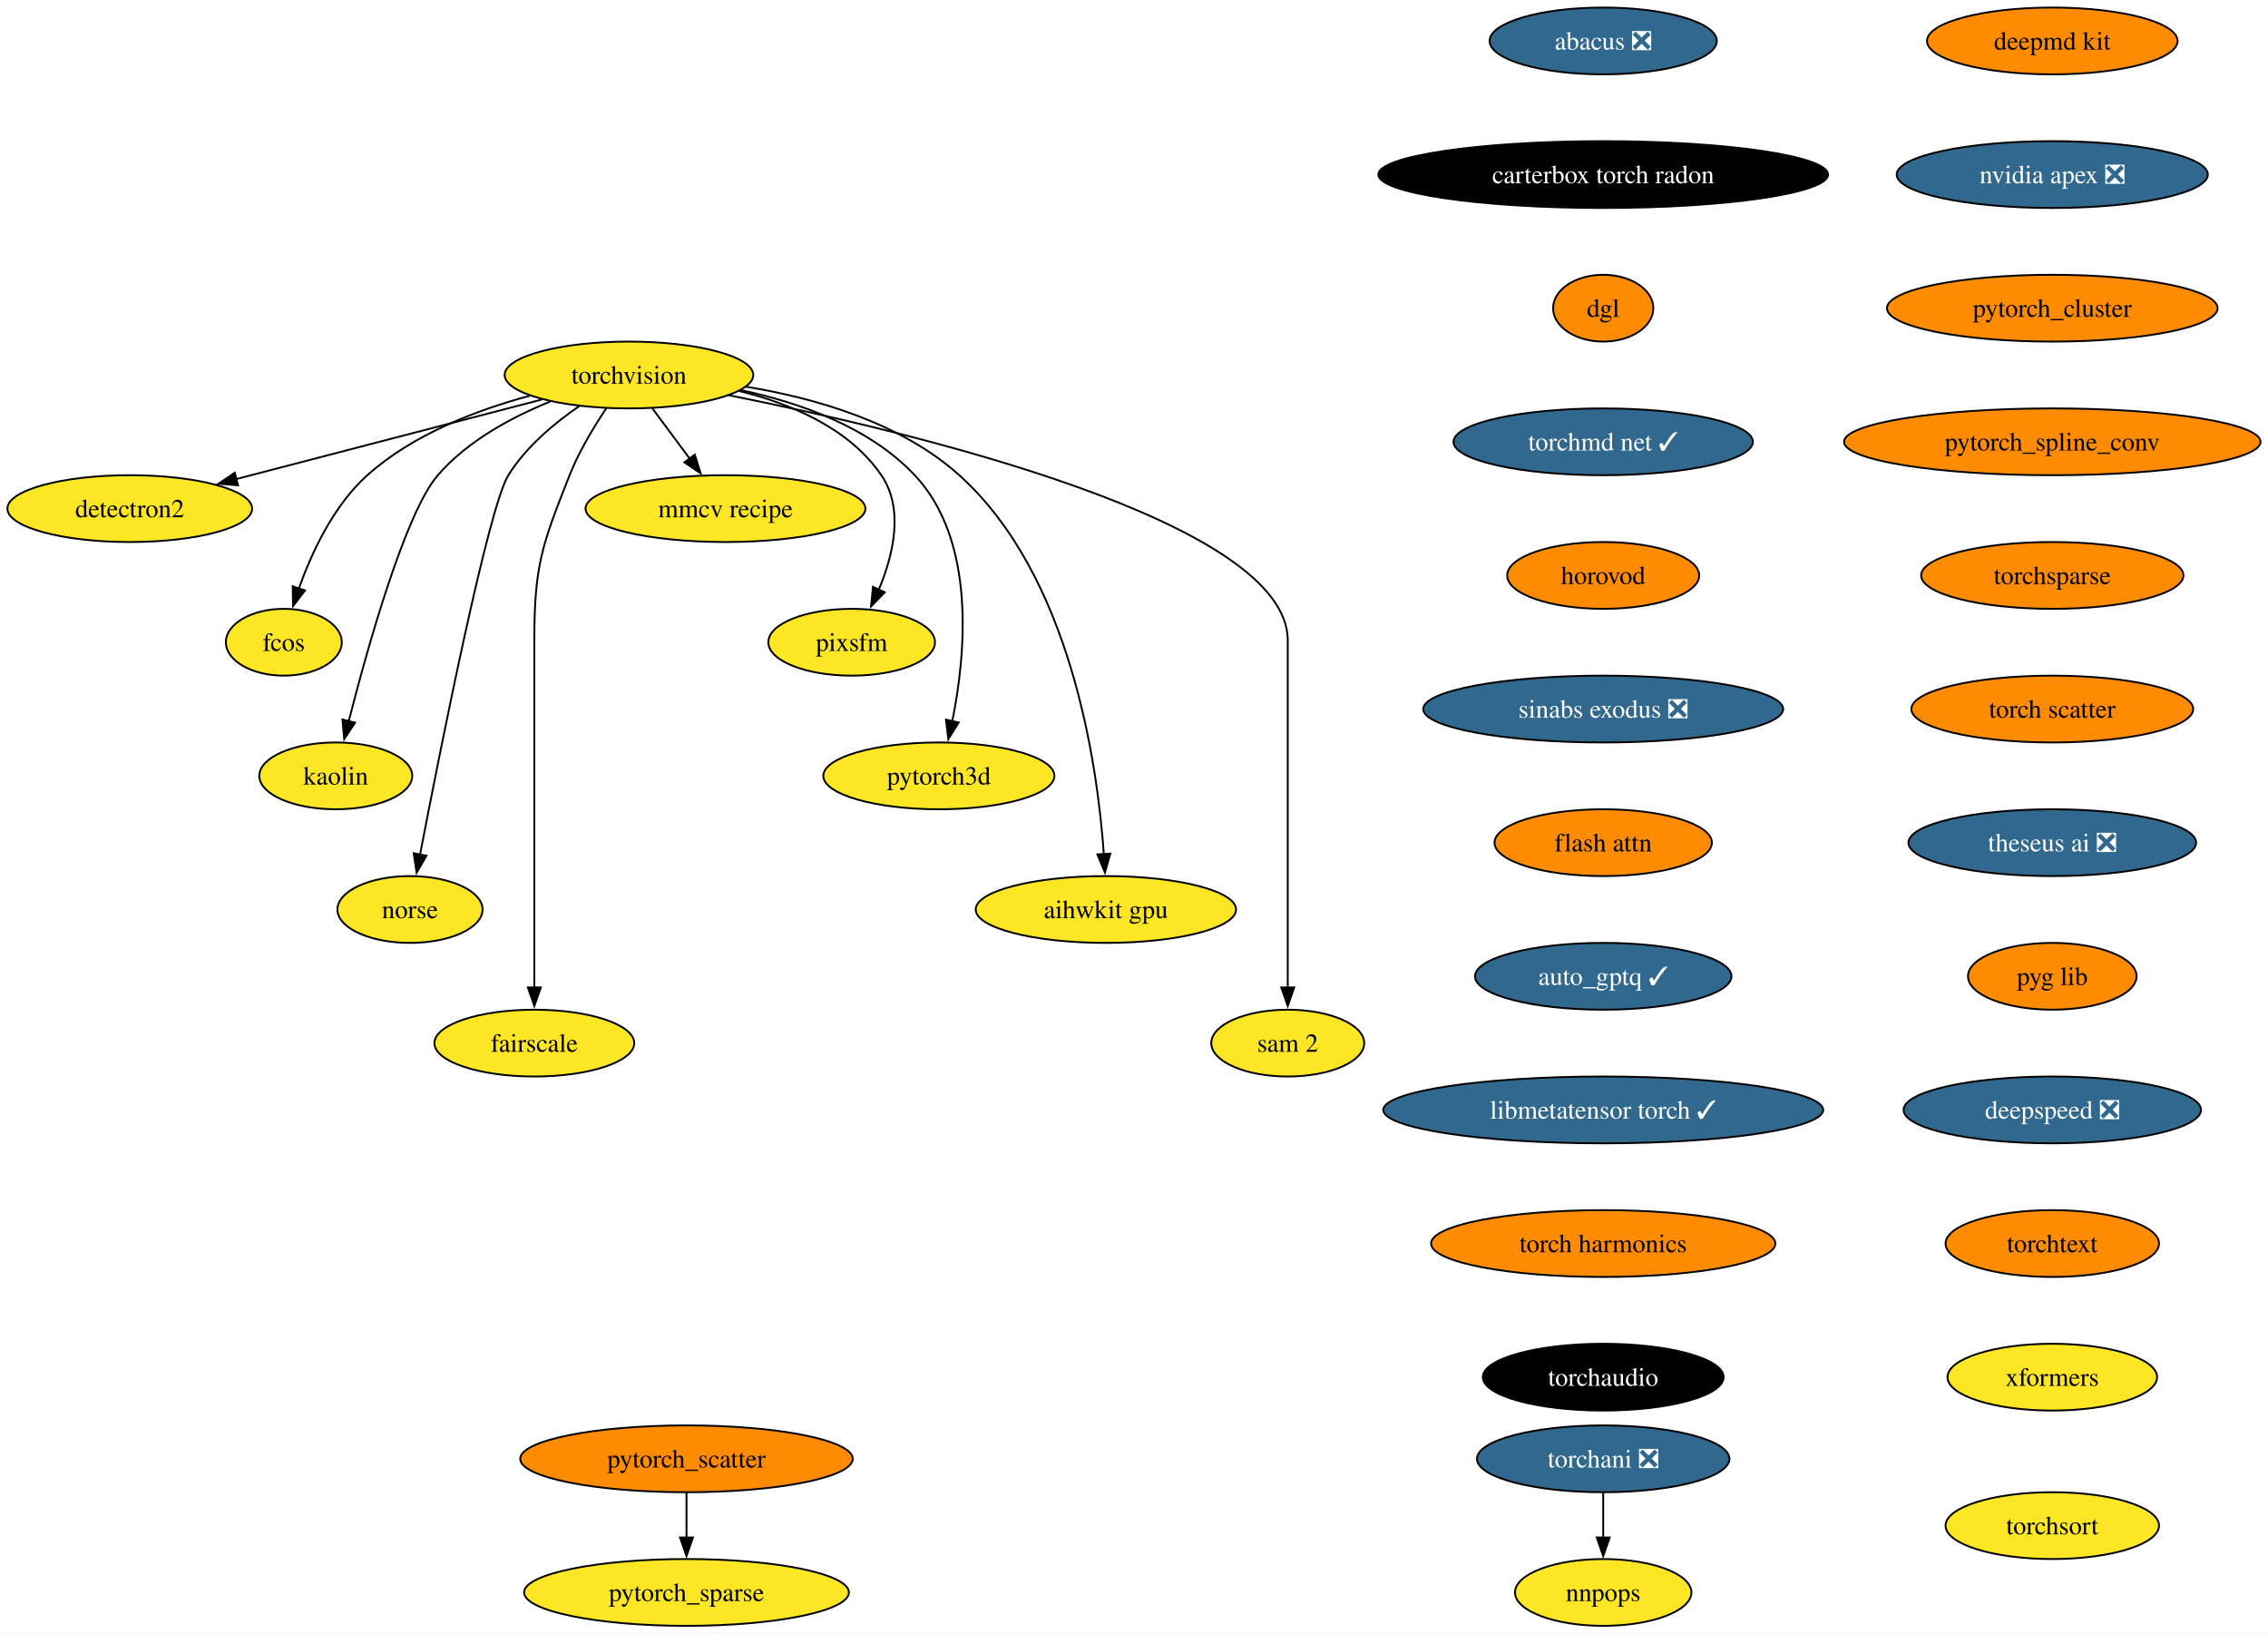
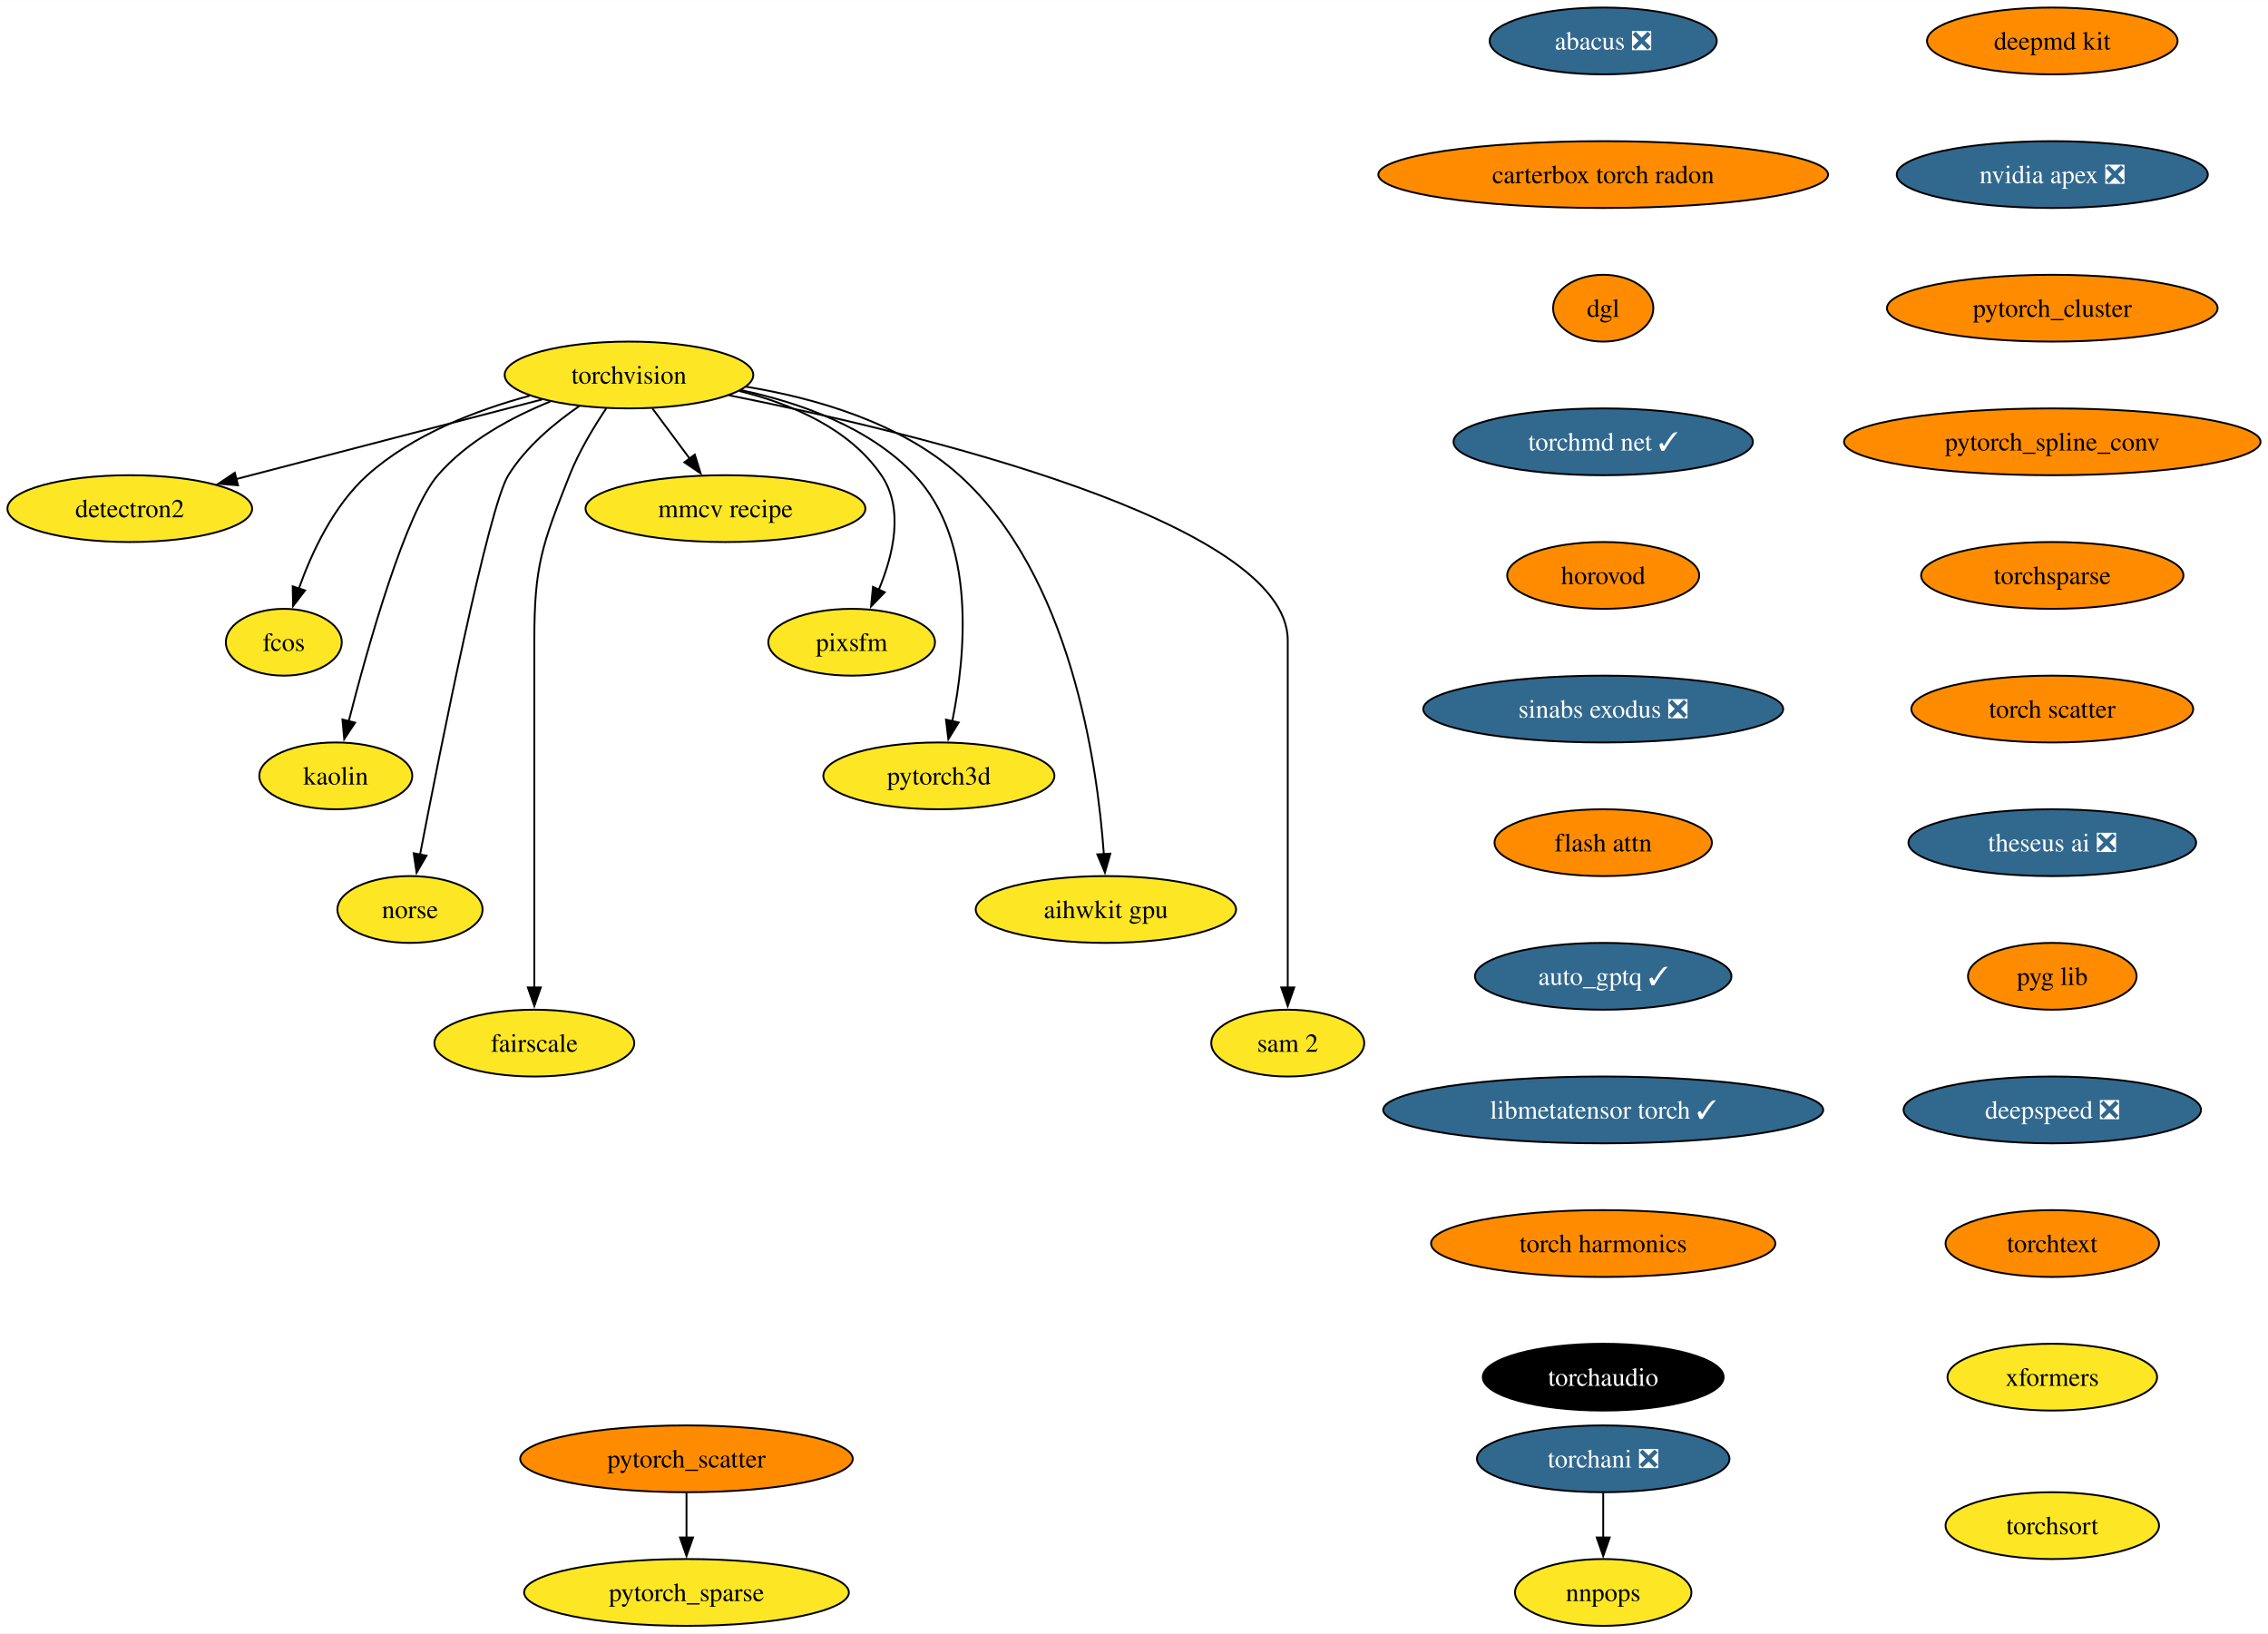
<svg xmlns="http://www.w3.org/2000/svg" xmlns:xlink="http://www.w3.org/1999/xlink" width="1222pt" height="880pt" viewBox="0.00 0.00 1222.18 880.00">
  <g id="graph0" class="graph" transform="scale(1 1) rotate(0) translate(4 876)">
    <polygon fill="white" stroke="none" points="-4,4 -4,-876 1218.18,-876 1218.18,4 -4,4" />
    <g id="node1" class="node">
      <g id="a_node1">
        <a xlink:href="https://github.com/conda-forge/torchvision-feedstock" xlink:title="torchvision">
          <ellipse fill="#fde725" stroke="black" cx="334.94" cy="-674" rx="66.99" ry="18" />
          <text text-anchor="middle" x="334.94" y="-669.33" font-family="Times,serif" font-size="14.00">torchvision</text>
        </a>
      </g>
    </g>
    <g id="node2" class="node">
      <g id="a_node2">
        <a xlink:href="https://github.com/conda-forge/detectron2-feedstock" xlink:title="detectron2">
          <ellipse fill="#fde725" stroke="black" cx="65.94" cy="-602" rx="65.94" ry="18" />
          <text text-anchor="middle" x="65.94" y="-597.33" font-family="Times,serif" font-size="14.00">detectron2</text>
        </a>
      </g>
    </g>
    <g id="edge1" class="edge">
      <path fill="none" stroke="black" d="M288.08,-660.81C242.28,-648.89 172.45,-630.72 123.34,-617.94" />
      <polygon fill="black" stroke="black" points="124.28,-614.57 113.72,-615.43 122.52,-621.34 124.28,-614.57" />
    </g>
    <g id="node3" class="node">
      <g id="a_node3">
        <a xlink:href="https://github.com/conda-forge/fcos-feedstock" xlink:title="fcos">
          <ellipse fill="#fde725" stroke="black" cx="148.94" cy="-530" rx="31.22" ry="18" />
          <text text-anchor="middle" x="148.94" y="-525.33" font-family="Times,serif" font-size="14.00">fcos</text>
        </a>
      </g>
    </g>
    <g id="edge2" class="edge">
      <path fill="none" stroke="black" d="M281.42,-662.81C252.74,-655.08 218.37,-641.91 193.94,-620 175.73,-603.67 163.91,-578.26 156.98,-558.76" />
      <polygon fill="black" stroke="black" points="160.39,-557.92 153.93,-549.52 153.74,-560.11 160.39,-557.92" />
    </g>
    <g id="node4" class="node">
      <g id="a_node4">
        <a xlink:href="https://github.com/conda-forge/kaolin-feedstock" xlink:title="kaolin">
          <ellipse fill="#fde725" stroke="black" cx="176.94" cy="-458" rx="41.21" ry="18" />
          <text text-anchor="middle" x="176.94" y="-453.32" font-family="Times,serif" font-size="14.00">kaolin</text>
        </a>
      </g>
    </g>
    <g id="edge3" class="edge">
      <path fill="none" stroke="black" d="M292.49,-659.69C271.72,-651.26 247.84,-638.42 231.94,-620 214.5,-599.81 194.28,-527.93 183.89,-487.37" />
      <polygon fill="black" stroke="black" points="187.33,-486.67 181.49,-477.83 180.54,-488.38 187.33,-486.67" />
    </g>
    <g id="node5" class="node">
      <g id="a_node5">
        <a xlink:href="https://github.com/conda-forge/norse-feedstock" xlink:title="norse">
          <ellipse fill="#fde725" stroke="black" cx="216.94" cy="-386" rx="39.11" ry="18" />
          <text text-anchor="middle" x="216.94" y="-381.32" font-family="Times,serif" font-size="14.00">norse</text>
        </a>
      </g>
    </g>
    <g id="edge4" class="edge">
      <path fill="none" stroke="black" d="M308.18,-657.27C294.75,-648.05 279.38,-635.22 269.94,-620 259.15,-602.6 233.49,-473.5 222.3,-415.3" />
      <polygon fill="black" stroke="black" points="225.81,-414.99 220.49,-405.83 218.93,-416.31 225.81,-414.99" />
    </g>
    <g id="node6" class="node">
      <g id="a_node6">
        <a xlink:href="https://github.com/conda-forge/fairscale-feedstock" xlink:title="fairscale">
          <ellipse fill="#fde725" stroke="black" cx="283.94" cy="-314" rx="53.84" ry="18" />
          <text text-anchor="middle" x="283.94" y="-309.32" font-family="Times,serif" font-size="14.00">fairscale</text>
        </a>
      </g>
    </g>
    <g id="edge5" class="edge">
      <path fill="none" stroke="black" d="M322.74,-656.09C316,-646.04 308,-632.79 302.94,-620 288.06,-582.39 283.94,-571.45 283.94,-531 283.94,-531 283.94,-531 283.94,-457 283.94,-417.74 283.94,-372.38 283.94,-343.69" />
      <polygon fill="black" stroke="black" points="287.44,-344 283.94,-334 280.44,-344 287.44,-344" />
    </g>
    <g id="node7" class="node">
      <g id="a_node7">
        <a xlink:href="https://github.com/conda-forge/mmcv-recipe-feedstock" xlink:title="mmcv recipe">
          <ellipse fill="#fde725" stroke="black" cx="386.94" cy="-602" rx="75.41" ry="18" />
          <text text-anchor="middle" x="386.94" y="-597.33" font-family="Times,serif" font-size="14.00">mmcv recipe</text>
        </a>
      </g>
    </g>
    <g id="edge6" class="edge">
      <path fill="none" stroke="black" d="M347.53,-656.05C353.59,-647.89 361,-637.91 367.76,-628.82" />
      <polygon fill="black" stroke="black" points="370.41,-631.12 373.56,-621 364.79,-626.94 370.41,-631.12" />
    </g>
    <g id="node8" class="node">
      <g id="a_node8">
        <a xlink:href="https://github.com/conda-forge/pixsfm-feedstock" xlink:title="pixsfm">
          <ellipse fill="#fde725" stroke="black" cx="454.94" cy="-530" rx="44.9" ry="18" />
          <text text-anchor="middle" x="454.94" y="-525.33" font-family="Times,serif" font-size="14.00">pixsfm</text>
        </a>
      </g>
    </g>
    <g id="edge7" class="edge">
      <path fill="none" stroke="black" d="M394.43,-665.36C422.57,-658.43 453.71,-645.21 470.94,-620 483.31,-601.91 477.43,-577.08 469.52,-558.25" />
      <polygon fill="black" stroke="black" points="472.77,-556.92 465.4,-549.32 466.42,-559.86 472.77,-556.92" />
    </g>
    <g id="node9" class="node">
      <g id="a_node9">
        <a xlink:href="https://github.com/conda-forge/pytorch3d-feedstock" xlink:title="pytorch3d">
          <ellipse fill="#fde725" stroke="black" cx="501.94" cy="-458" rx="62.26" ry="18" />
          <text text-anchor="middle" x="501.94" y="-453.32" font-family="Times,serif" font-size="14.00">pytorch3d</text>
        </a>
      </g>
    </g>
    <g id="edge8" class="edge">
      <path fill="none" stroke="black" d="M395.23,-665.87C427.13,-659.08 464.62,-645.84 488.94,-620 522.27,-584.59 516.41,-523.29 509.16,-487.41" />
      <polygon fill="black" stroke="black" points="512.61,-486.78 507.03,-477.77 505.77,-488.29 512.61,-486.78" />
    </g>
    <g id="node10" class="node">
      <g id="a_node10">
        <a xlink:href="https://github.com/conda-forge/aihwkit-gpu-feedstock" xlink:title="aihwkit gpu">
          <ellipse fill="#fde725" stroke="black" cx="591.94" cy="-386" rx="70.15" ry="18" />
          <text text-anchor="middle" x="591.94" y="-381.32" font-family="Times,serif" font-size="14.00">aihwkit gpu</text>
        </a>
      </g>
    </g>
    <g id="edge9" class="edge">
      <path fill="none" stroke="black" d="M397.93,-667.71C435.31,-661.57 481.42,-648.36 512.94,-620 572.8,-566.14 587.34,-465.25 590.84,-415.8" />
      <polygon fill="black" stroke="black" points="594.33,-416.1 591.43,-405.91 587.34,-415.69 594.33,-416.1" />
    </g>
    <g id="node11" class="node">
      <g id="a_node11">
        <a xlink:href="https://github.com/conda-forge/sam-2-feedstock" xlink:title="sam 2">
          <ellipse fill="#fde725" stroke="black" cx="689.94" cy="-314" rx="41.21" ry="18" />
          <text text-anchor="middle" x="689.94" y="-309.32" font-family="Times,serif" font-size="14.00">sam 2</text>
        </a>
      </g>
    </g>
    <g id="edge10" class="edge">
      <path fill="none" stroke="black" d="M388.86,-663.07C488.17,-643.24 689.94,-595.06 689.94,-531 689.94,-531 689.94,-531 689.94,-457 689.94,-417.74 689.94,-372.38 689.94,-343.69" />
      <polygon fill="black" stroke="black" points="693.44,-344 689.94,-334 686.44,-344 693.44,-344" />
    </g>
    <g id="node12" class="node">
      <g id="a_node12">
        <a xlink:href="https://github.com/conda-forge/deepmd-kit-feedstock" xlink:title="deepmd kit">
          <ellipse fill="#ff8c00" stroke="black" cx="1101.94" cy="-854" rx="67.52" ry="18" />
          <text text-anchor="middle" x="1101.94" y="-849.33" font-family="Times,serif" font-size="14.00">deepmd kit</text>
        </a>
      </g>
    </g>
    <g id="node13" class="node">
      <g id="a_node13">
        <a xlink:href="https://github.com/conda-forge/nvidia-apex-feedstock/pull/52" xlink:title="nvidia apex ❎">
          <ellipse fill="#31688e" stroke="black" cx="1101.94" cy="-782" rx="83.83" ry="18" />
          <text text-anchor="middle" x="1101.94" y="-777.33" font-family="Times,serif" font-size="14.00" fill="white">nvidia apex ❎</text>
        </a>
      </g>
    </g>
    <g id="node14" class="node">
      <g id="a_node14">
        <a xlink:href="https://github.com/conda-forge/pytorch_cluster-feedstock" xlink:title="pytorch_cluster">
          <ellipse fill="#ff8c00" stroke="black" cx="1101.94" cy="-710" rx="89.09" ry="18" />
          <text text-anchor="middle" x="1101.94" y="-705.33" font-family="Times,serif" font-size="14.00">pytorch_cluster</text>
        </a>
      </g>
    </g>
    <g id="node15" class="node">
      <g id="a_node15">
        <a xlink:href="https://github.com/conda-forge/pytorch_spline_conv-feedstock" xlink:title="pytorch_spline_conv">
          <ellipse fill="#ff8c00" stroke="black" cx="1101.94" cy="-638" rx="112.24" ry="18" />
          <text text-anchor="middle" x="1101.94" y="-633.33" font-family="Times,serif" font-size="14.00">pytorch_spline_conv</text>
        </a>
      </g>
    </g>
    <g id="node18" class="node">
      <g id="a_node18">
        <a xlink:href="https://github.com/conda-forge/torchsparse-feedstock" xlink:title="torchsparse">
          <ellipse fill="#ff8c00" stroke="black" cx="1101.94" cy="-566" rx="70.68" ry="18" />
          <text text-anchor="middle" x="1101.94" y="-561.33" font-family="Times,serif" font-size="14.00">torchsparse</text>
        </a>
      </g>
    </g>
    <g id="node16" class="node">
      <g id="a_node16">
        <a xlink:href="https://github.com/conda-forge/pytorch_scatter-feedstock" xlink:title="pytorch_scatter">
          <ellipse fill="#ff8c00" stroke="black" cx="365.94" cy="-90" rx="89.61" ry="18" />
          <text text-anchor="middle" x="365.94" y="-85.33" font-family="Times,serif" font-size="14.00">pytorch_scatter</text>
        </a>
      </g>
    </g>
    <g id="node17" class="node">
      <g id="a_node17">
        <a xlink:href="https://github.com/conda-forge/pytorch_sparse-feedstock" xlink:title="pytorch_sparse">
          <ellipse fill="#fde725" stroke="black" cx="365.94" cy="-18" rx="87.51" ry="18" />
          <text text-anchor="middle" x="365.94" y="-13.32" font-family="Times,serif" font-size="14.00">pytorch_sparse</text>
        </a>
      </g>
    </g>
    <g id="edge14" class="edge">
      <path fill="none" stroke="black" d="M365.94,-71.7C365.94,-64.41 365.94,-55.73 365.94,-47.54" />
      <polygon fill="black" stroke="black" points="369.44,-47.62 365.94,-37.62 362.44,-47.62 369.44,-47.62" />
    </g>
    <g id="node21" class="node">
      <g id="a_node21">
        <a xlink:href="https://github.com/conda-forge/torch-scatter-feedstock" xlink:title="torch scatter">
          <ellipse fill="#ff8c00" stroke="black" cx="1101.94" cy="-494" rx="75.94" ry="18" />
          <text text-anchor="middle" x="1101.94" y="-489.32" font-family="Times,serif" font-size="14.00">torch scatter</text>
        </a>
      </g>
    </g>
    <g id="node19" class="node">
      <g id="a_node19">
        <a xlink:href="https://github.com/conda-forge/torchani-feedstock/pull/45" xlink:title="torchani ❎">
          <ellipse fill="#31688e" stroke="black" cx="859.94" cy="-90" rx="68.04" ry="18" />
          <text text-anchor="middle" x="859.94" y="-85.33" font-family="Times,serif" font-size="14.00" fill="white">torchani ❎</text>
        </a>
      </g>
    </g>
    <g id="node20" class="node">
      <g id="a_node20">
        <a xlink:href="https://github.com/conda-forge/nnpops-feedstock" xlink:title="nnpops">
          <ellipse fill="#fde725" stroke="black" cx="859.94" cy="-18" rx="47.53" ry="18" />
          <text text-anchor="middle" x="859.94" y="-13.32" font-family="Times,serif" font-size="14.00">nnpops</text>
        </a>
      </g>
    </g>
    <g id="edge16" class="edge">
      <path fill="none" stroke="black" d="M859.94,-71.7C859.94,-64.41 859.94,-55.73 859.94,-47.54" />
      <polygon fill="black" stroke="black" points="863.44,-47.62 859.94,-37.62 856.44,-47.62 863.44,-47.62" />
    </g>
    <g id="node22" class="node">
      <g id="a_node22">
        <a xlink:href="https://github.com/conda-forge/theseus-ai-feedstock/pull/25" xlink:title="theseus ai ❎">
          <ellipse fill="#31688e" stroke="black" cx="1101.94" cy="-422" rx="77.52" ry="18" />
          <text text-anchor="middle" x="1101.94" y="-417.32" font-family="Times,serif" font-size="14.00" fill="white">theseus ai ❎</text>
        </a>
      </g>
    </g>
    <g id="node23" class="node">
      <g id="a_node23">
        <a xlink:href="https://github.com/conda-forge/pyg-lib-feedstock" xlink:title="pyg lib">
          <ellipse fill="#ff8c00" stroke="black" cx="1101.94" cy="-350" rx="45.42" ry="18" />
          <text text-anchor="middle" x="1101.94" y="-345.32" font-family="Times,serif" font-size="14.00">pyg lib</text>
        </a>
      </g>
    </g>
    <g id="node24" class="node">
      <g id="a_node24">
        <a xlink:href="https://github.com/conda-forge/deepspeed-feedstock/pull/83" xlink:title="deepspeed ❎">
          <ellipse fill="#31688e" stroke="black" cx="1101.94" cy="-278" rx="80.14" ry="18" />
          <text text-anchor="middle" x="1101.94" y="-273.32" font-family="Times,serif" font-size="14.00" fill="white">deepspeed ❎</text>
        </a>
      </g>
    </g>
    <g id="node25" class="node">
      <g id="a_node25">
        <a xlink:href="https://github.com/conda-forge/torchtext-feedstock" xlink:title="torchtext">
          <ellipse fill="#ff8c00" stroke="black" cx="1101.94" cy="-206" rx="57.52" ry="18" />
          <text text-anchor="middle" x="1101.94" y="-201.33" font-family="Times,serif" font-size="14.00">torchtext</text>
        </a>
      </g>
    </g>
    <g id="node26" class="node">
      <g id="a_node26">
        <a xlink:href="https://github.com/conda-forge/xformers-feedstock" xlink:title="xformers">
          <ellipse fill="#fde725" stroke="black" cx="1101.94" cy="-134" rx="56.47" ry="18" />
          <text text-anchor="middle" x="1101.94" y="-129.32" font-family="Times,serif" font-size="14.00">xformers</text>
        </a>
      </g>
    </g>
    <g id="node27" class="node">
      <g id="a_node27">
        <a xlink:href="https://github.com/conda-forge/abacus-feedstock/pull/55" xlink:title="abacus ❎">
          <ellipse fill="#31688e" stroke="black" cx="859.94" cy="-854" rx="61.2" ry="18" />
          <text text-anchor="middle" x="859.94" y="-849.33" font-family="Times,serif" font-size="14.00" fill="white">abacus ❎</text>
        </a>
      </g>
    </g>
    <g id="node28" class="node">
      <g id="a_node28">
        <a xlink:href="https://github.com/conda-forge/carterbox-torch-radon-feedstock" xlink:title="carterbox torch radon">
-           <ellipse fill="#000000" stroke="black" cx="859.94" cy="-782" rx="121.18" ry="18" />
-           <text text-anchor="middle" x="859.94" y="-777.33" font-family="Times,serif" font-size="14.00" fill="white">carterbox torch radon</text>
+           <ellipse fill="#ff8c00" stroke="black" cx="859.94" cy="-782" rx="121.18" ry="18" />
+           <text text-anchor="middle" x="859.94" y="-777.33" font-family="Times,serif" font-size="14.00">carterbox torch radon</text>
        </a>
      </g>
    </g>
    <g id="node29" class="node">
      <g id="a_node29">
        <a xlink:href="https://github.com/conda-forge/dgl-feedstock" xlink:title="dgl">
          <ellipse fill="#ff8c00" stroke="black" cx="859.94" cy="-710" rx="27.01" ry="18" />
          <text text-anchor="middle" x="859.94" y="-705.33" font-family="Times,serif" font-size="14.00">dgl</text>
        </a>
      </g>
    </g>
    <g id="node30" class="node">
      <g id="a_node30">
        <a xlink:href="https://github.com/conda-forge/torchmd-net-feedstock/pull/50" xlink:title="torchmd net ✓">
          <ellipse fill="#31688e" stroke="black" cx="859.94" cy="-638" rx="80.67" ry="18" />
          <text text-anchor="middle" x="859.94" y="-633.33" font-family="Times,serif" font-size="14.00" fill="white">torchmd net ✓</text>
        </a>
      </g>
    </g>
    <g id="node31" class="node">
      <g id="a_node31">
        <a xlink:href="https://github.com/conda-forge/horovod-feedstock" xlink:title="horovod">
          <ellipse fill="#ff8c00" stroke="black" cx="859.94" cy="-566" rx="51.74" ry="18" />
          <text text-anchor="middle" x="859.94" y="-561.33" font-family="Times,serif" font-size="14.00">horovod</text>
        </a>
      </g>
    </g>
    <g id="node32" class="node">
      <g id="a_node32">
        <a xlink:href="https://github.com/conda-forge/sinabs-exodus-feedstock/pull/16" xlink:title="sinabs exodus ❎">
          <ellipse fill="#31688e" stroke="black" cx="859.94" cy="-494" rx="96.98" ry="18" />
          <text text-anchor="middle" x="859.94" y="-489.32" font-family="Times,serif" font-size="14.00" fill="white">sinabs exodus ❎</text>
        </a>
      </g>
    </g>
    <g id="node33" class="node">
      <g id="a_node33">
        <a xlink:href="https://github.com/conda-forge/flash-attn-feedstock" xlink:title="flash attn">
          <ellipse fill="#ff8c00" stroke="black" cx="859.94" cy="-422" rx="58.57" ry="18" />
          <text text-anchor="middle" x="859.94" y="-417.32" font-family="Times,serif" font-size="14.00">flash attn</text>
        </a>
      </g>
    </g>
    <g id="node34" class="node">
      <g id="a_node34">
        <a xlink:href="https://github.com/conda-forge/auto_gptq-feedstock/pull/15" xlink:title="auto_gptq ✓">
          <ellipse fill="#31688e" stroke="black" cx="859.94" cy="-350" rx="69.1" ry="18" />
          <text text-anchor="middle" x="859.94" y="-345.32" font-family="Times,serif" font-size="14.00" fill="white">auto_gptq ✓</text>
        </a>
      </g>
    </g>
    <g id="node35" class="node">
      <g id="a_node35">
        <a xlink:href="https://github.com/conda-forge/libmetatensor-torch-feedstock/pull/15" xlink:title="libmetatensor torch ✓">
          <ellipse fill="#31688e" stroke="black" cx="859.94" cy="-278" rx="118.55" ry="18" />
          <text text-anchor="middle" x="859.94" y="-273.32" font-family="Times,serif" font-size="14.00" fill="white">libmetatensor torch ✓</text>
        </a>
      </g>
    </g>
    <g id="node36" class="node">
      <g id="a_node36">
        <a xlink:href="https://github.com/conda-forge/torch-harmonics-feedstock" xlink:title="torch harmonics">
          <ellipse fill="#ff8c00" stroke="black" cx="859.94" cy="-206" rx="92.77" ry="18" />
          <text text-anchor="middle" x="859.94" y="-201.33" font-family="Times,serif" font-size="14.00">torch harmonics</text>
        </a>
      </g>
    </g>
    <g id="node37" class="node">
      <g id="a_node37">
        <a xlink:href="https://github.com/conda-forge/torchaudio-feedstock" xlink:title="torchaudio">
          <ellipse fill="#000000" stroke="black" cx="859.94" cy="-134" rx="64.89" ry="18" />
          <text text-anchor="middle" x="859.94" y="-129.32" font-family="Times,serif" font-size="14.00" fill="white">torchaudio</text>
        </a>
      </g>
    </g>
    <g id="node38" class="node">
      <g id="a_node38">
        <a xlink:href="https://github.com/conda-forge/torchsort-feedstock" xlink:title="torchsort">
          <ellipse fill="#fde725" stroke="black" cx="1101.94" cy="-54" rx="57.52" ry="18" />
          <text text-anchor="middle" x="1101.94" y="-49.33" font-family="Times,serif" font-size="14.00">torchsort</text>
        </a>
      </g>
    </g>
  </g>
</svg>
